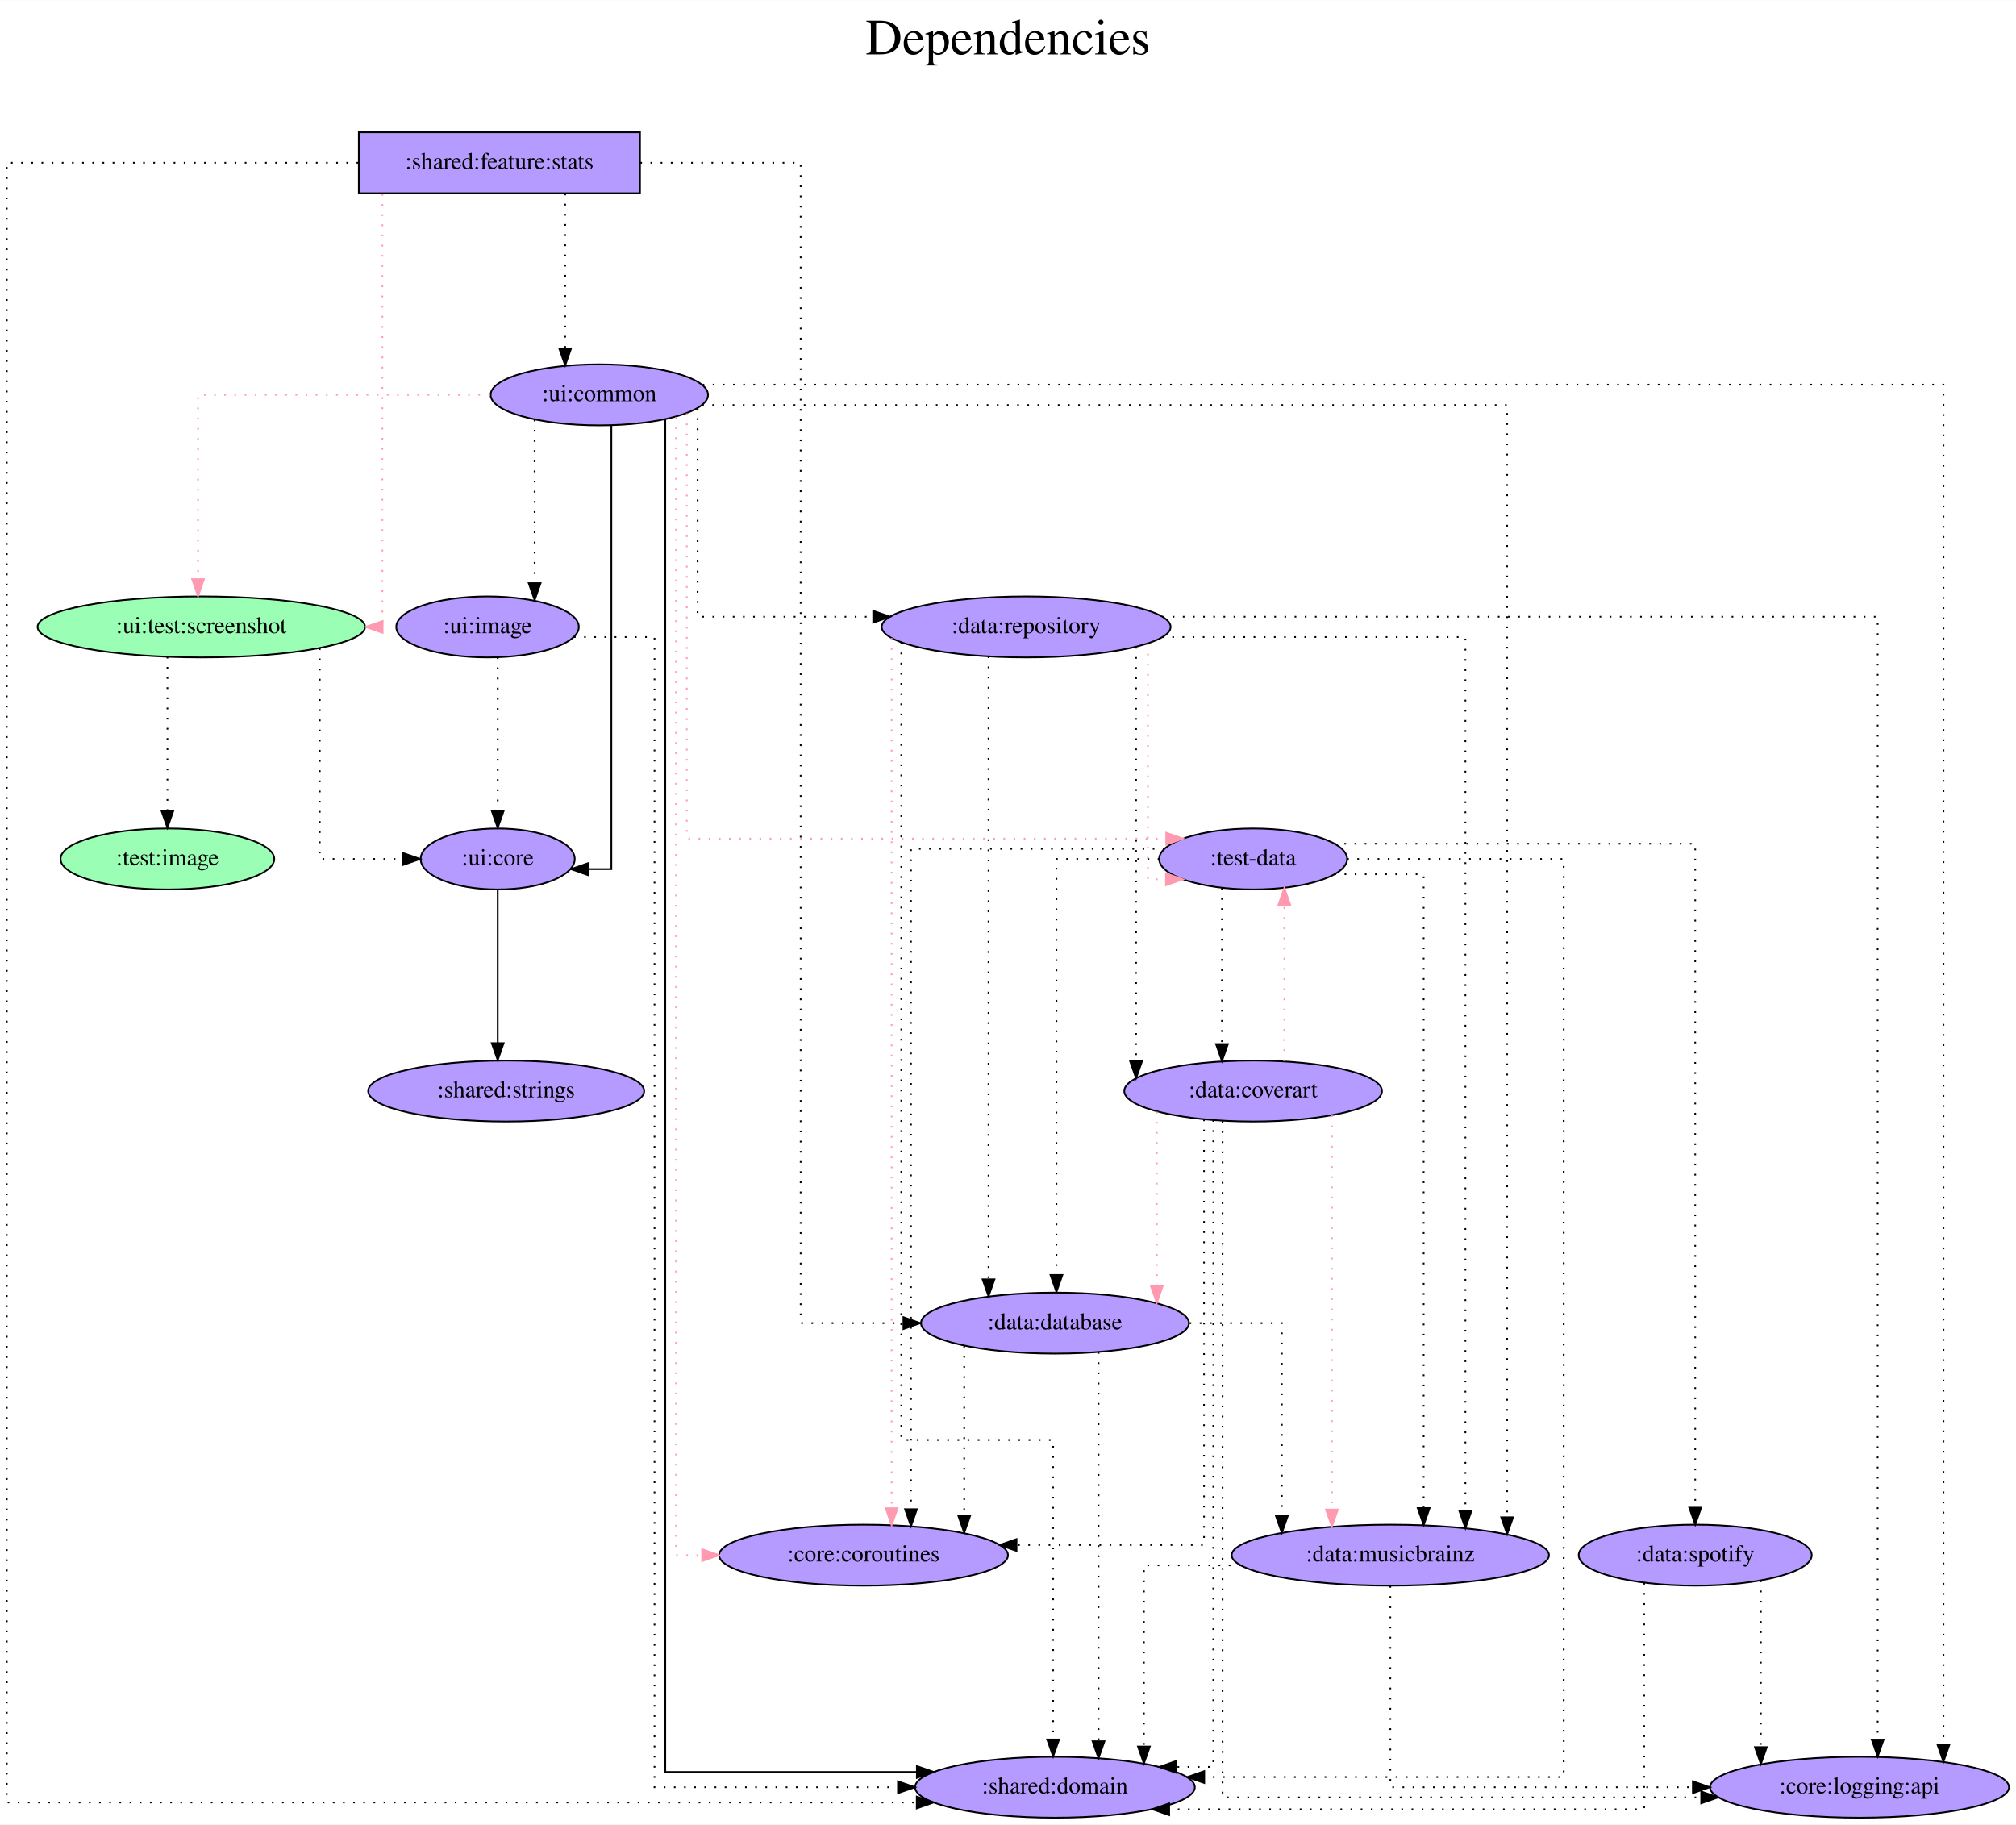
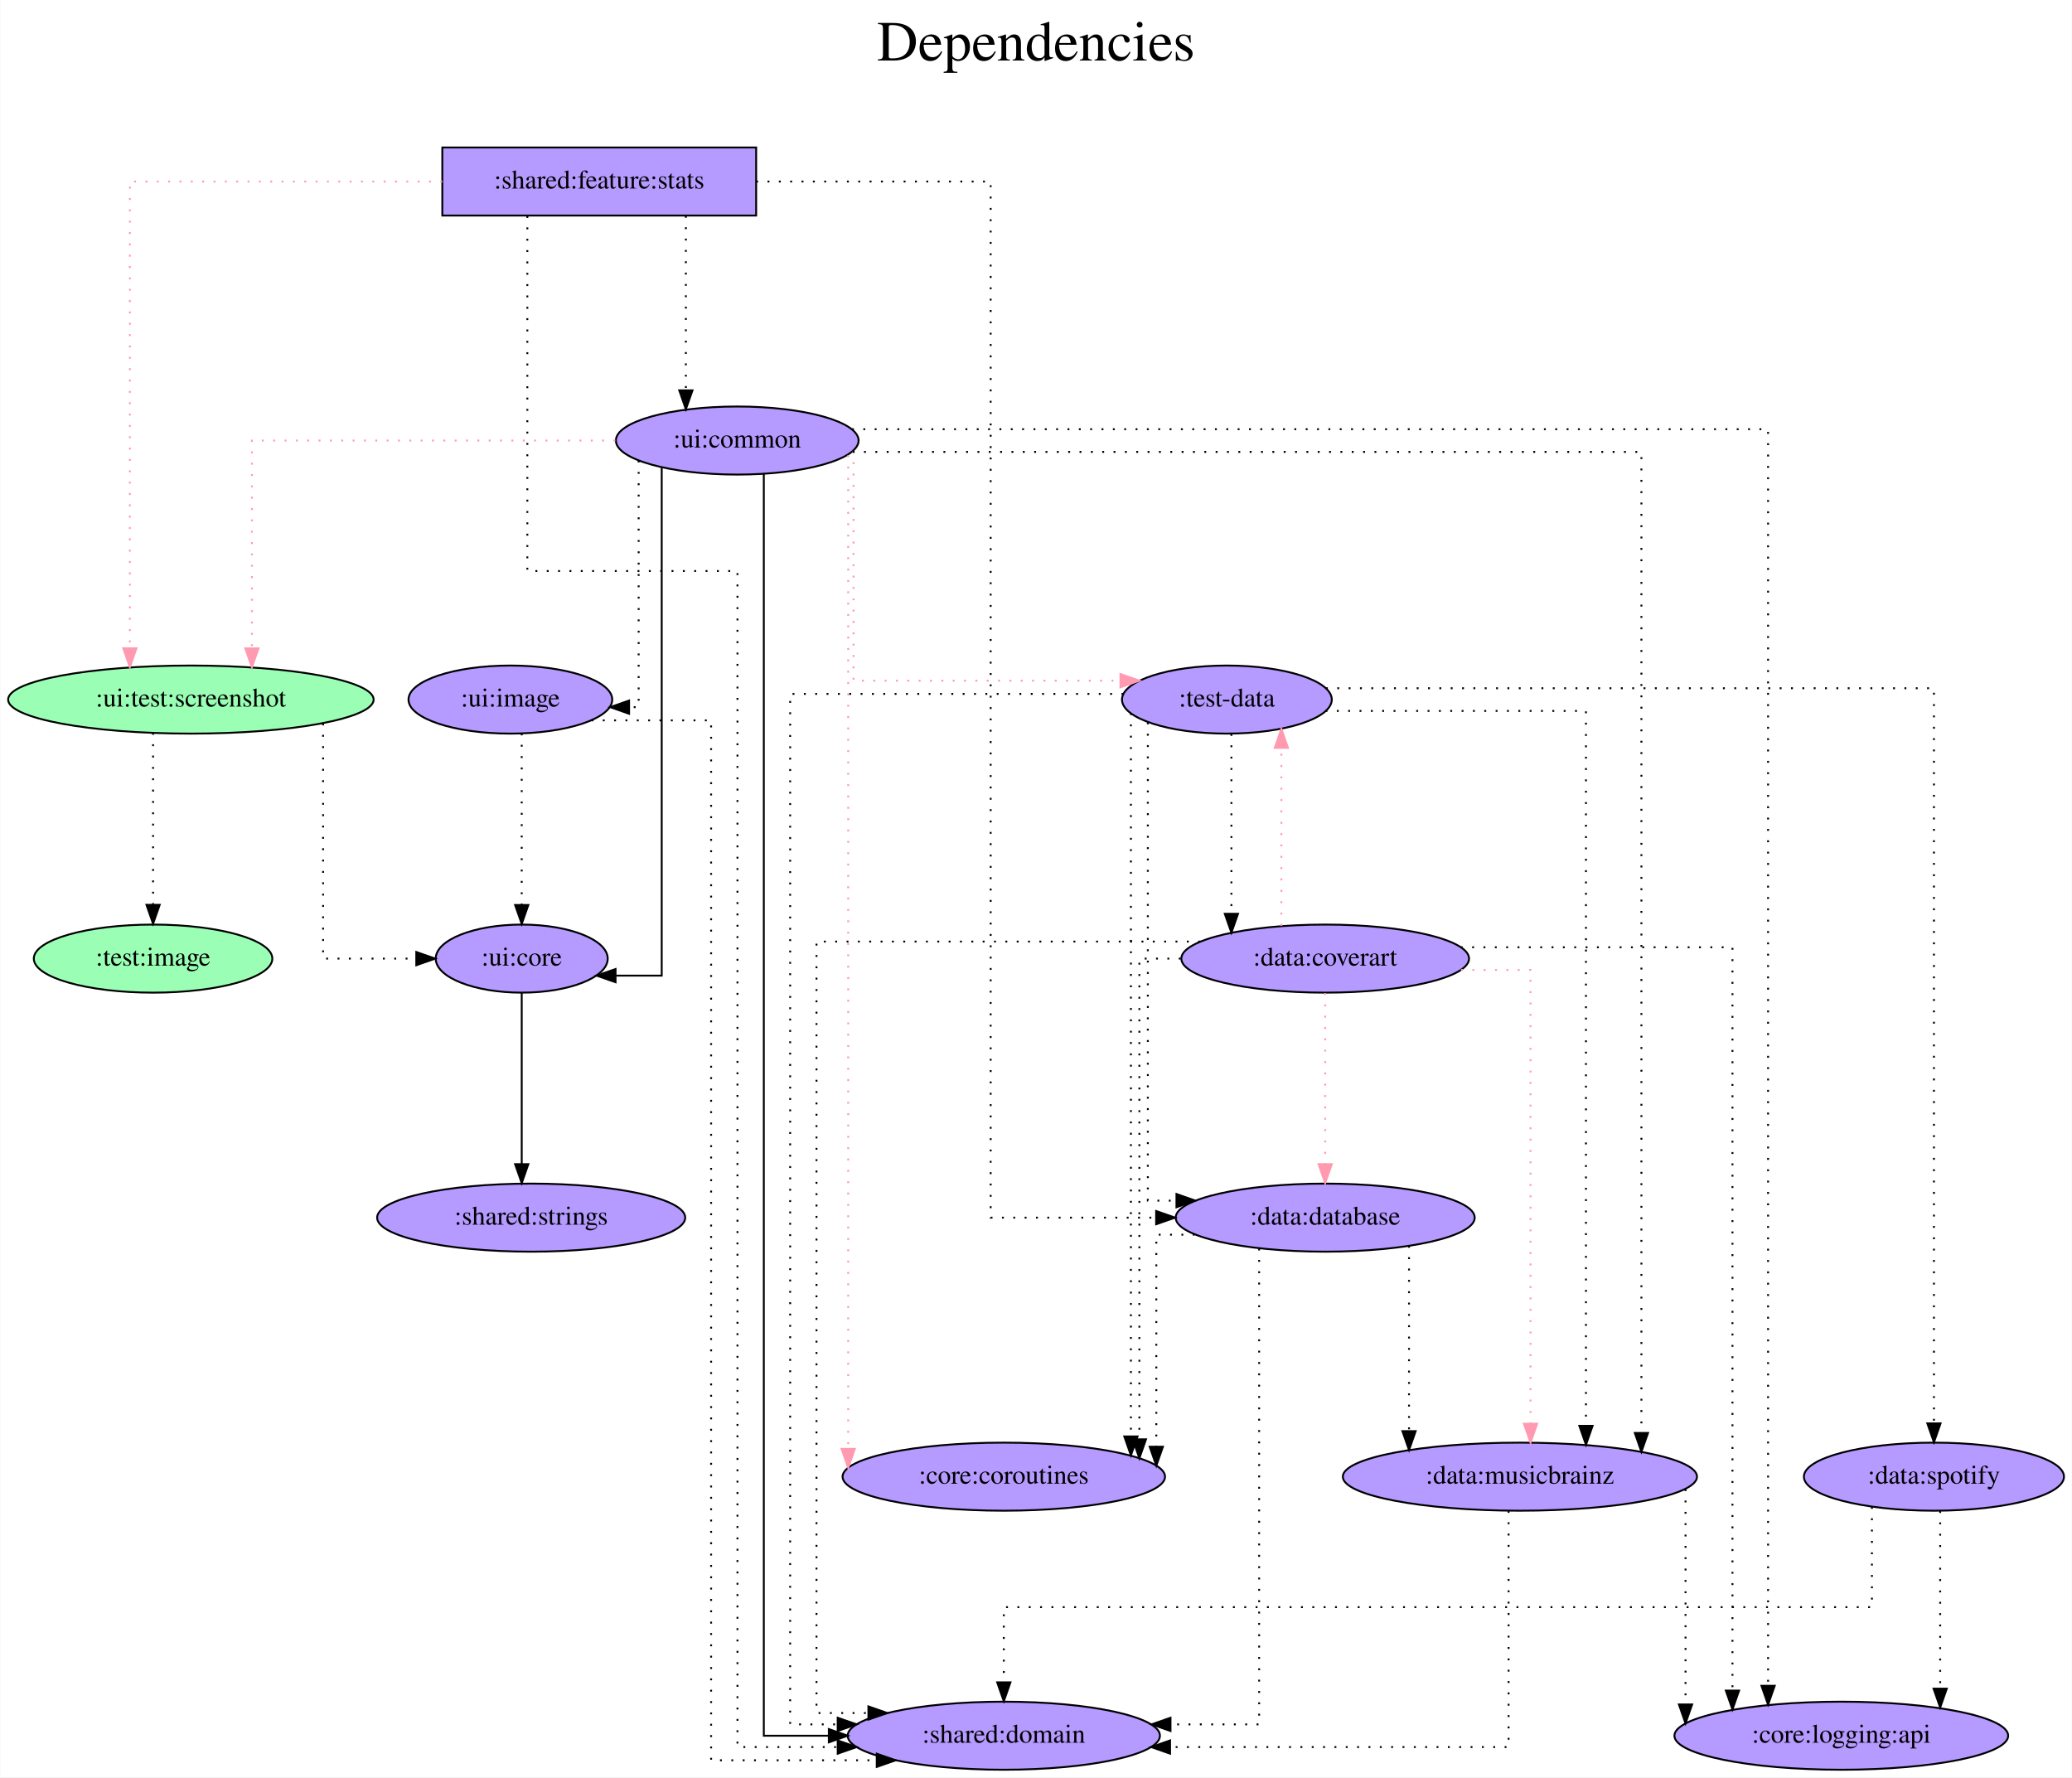
- <svg xmlns="http://www.w3.org/2000/svg" width="1190pt" height="1077pt" viewBox="0.00 0.00 1190.23 1077.00">
-   <g id="graph0" class="graph" transform="scale(1 1) rotate(0) translate(4 1073)">
-     <polygon fill="white" stroke="transparent" points="-4,4 -4,-1073 1186.23,-1073 1186.23,4 -4,4" />
-     <text text-anchor="middle" x="591.12" y="-1041" font-family="Times,serif" font-size="30.00">Dependencies</text>
-     <text text-anchor="middle" x="591.12" y="-1008" font-family="Times,serif" font-size="30.00"> </text>
+ <svg xmlns="http://www.w3.org/2000/svg" width="1096pt" height="940pt" viewBox="0.00 0.00 1095.74 940.00">
+   <g id="graph0" class="graph" transform="scale(1 1) rotate(0) translate(4 936)">
+     <polygon fill="white" stroke="transparent" points="-4,4 -4,-936 1091.74,-936 1091.74,4 -4,4" />
+     <text text-anchor="middle" x="543.87" y="-904" font-family="Times,serif" font-size="30.00">Dependencies</text>
+     <text text-anchor="middle" x="543.87" y="-871" font-family="Times,serif" font-size="30.00"> </text>
    <g id="node1" class="node">
-       <polygon fill="#b59aff" stroke="black" points="373.84,-995 207.84,-995 207.84,-959 373.84,-959 373.84,-995" />
-       <text text-anchor="middle" x="290.84" y="-973.3" font-family="Times,serif" font-size="14.00">:shared:feature:stats</text>
+       <polygon fill="#b59aff" stroke="black" points="395.84,-858 229.84,-858 229.84,-822 395.84,-822 395.84,-858" />
+       <text text-anchor="middle" x="312.84" y="-836.3" font-family="Times,serif" font-size="14.00">:shared:feature:stats</text>
    </g>
    <g id="node2" class="node">
-       <ellipse fill="#9affb5" stroke="black" cx="114.84" cy="-703" rx="96.68" ry="18" />
-       <text text-anchor="middle" x="114.84" y="-699.3" font-family="Times,serif" font-size="14.00">:ui:test:screenshot</text>
+       <ellipse fill="#9affb5" stroke="black" cx="96.84" cy="-566" rx="96.68" ry="18" />
+       <text text-anchor="middle" x="96.84" y="-562.3" font-family="Times,serif" font-size="14.00">:ui:test:screenshot</text>
    </g>
    <g id="edge1" class="edge">
-       <path fill="none" stroke="#ff9ab1" stroke-dasharray="1,5" d="M221.75,-958.6C221.75,-897.16 221.75,-703 221.75,-703 221.75,-703 220.76,-703 220.76,-703" />
-       <polygon fill="#ff9ab1" stroke="#ff9ab1" points="221.88,-699.5 211.88,-703 221.88,-706.5 221.88,-699.5" />
+       <path fill="none" stroke="#ff9ab1" stroke-dasharray="1,5" d="M229.82,-840C157.65,-840 64.56,-840 64.56,-840 64.56,-840 64.56,-593.14 64.56,-593.14" />
+       <polygon fill="#ff9ab1" stroke="#ff9ab1" points="68.06,-593.14 64.56,-583.14 61.06,-593.14 68.06,-593.14" />
    </g>
    <g id="node3" class="node">
-       <ellipse fill="#b59aff" stroke="black" cx="349.84" cy="-840" rx="64.19" ry="18" />
-       <text text-anchor="middle" x="349.84" y="-836.3" font-family="Times,serif" font-size="14.00">:ui:common</text>
+       <ellipse fill="#b59aff" stroke="black" cx="385.84" cy="-703" rx="64.19" ry="18" />
+       <text text-anchor="middle" x="385.84" y="-699.3" font-family="Times,serif" font-size="14.00">:ui:common</text>
    </g>
    <g id="edge2" class="edge">
-       <path fill="none" stroke="black" stroke-dasharray="1,5" d="M329.67,-958.81C329.67,-958.81 329.67,-867.4 329.67,-867.4" />
-       <polygon fill="black" stroke="black" points="333.17,-867.4 329.67,-857.4 326.17,-867.4 333.17,-867.4" />
+       <path fill="none" stroke="black" stroke-dasharray="1,5" d="M358.67,-821.81C358.67,-821.81 358.67,-729.55 358.67,-729.55" />
+       <polygon fill="black" stroke="black" points="362.17,-729.55 358.67,-719.55 355.17,-729.55 362.17,-729.55" />
    </g>
    <g id="node4" class="node">
-       <ellipse fill="#b59aff" stroke="black" cx="618.84" cy="-18" rx="82.59" ry="18" />
-       <text text-anchor="middle" x="618.84" y="-14.3" font-family="Times,serif" font-size="14.00">:shared:domain</text>
+       <ellipse fill="#b59aff" stroke="black" cx="526.84" cy="-18" rx="82.59" ry="18" />
+       <text text-anchor="middle" x="526.84" y="-14.3" font-family="Times,serif" font-size="14.00">:shared:domain</text>
    </g>
    <g id="edge3" class="edge">
-       <path fill="none" stroke="black" stroke-dasharray="1,5" d="M207.5,-977C121.55,-977 0,-977 0,-977 0,-977 0,-9 0,-9 0,-9 537.25,-9 537.25,-9" />
-       <polygon fill="black" stroke="black" points="537.25,-12.5 547.25,-9 537.25,-5.5 537.25,-12.5" />
+       <path fill="none" stroke="black" stroke-dasharray="1,5" d="M274.81,-821.72C274.81,-771.3 274.81,-634 274.81,-634 274.81,-634 385.96,-634 385.96,-634 385.96,-634 385.96,-12 385.96,-12 385.96,-12 438.98,-12 438.98,-12" />
+       <polygon fill="black" stroke="black" points="438.98,-15.5 448.98,-12 438.98,-8.5 438.98,-15.5" />
    </g>
    <g id="node5" class="node">
-       <ellipse fill="#b59aff" stroke="black" cx="618.84" cy="-292" rx="79.09" ry="18" />
-       <text text-anchor="middle" x="618.84" y="-288.3" font-family="Times,serif" font-size="14.00">:data:database</text>
+       <ellipse fill="#b59aff" stroke="black" cx="696.84" cy="-292" rx="79.09" ry="18" />
+       <text text-anchor="middle" x="696.84" y="-288.3" font-family="Times,serif" font-size="14.00">:data:database</text>
    </g>
    <g id="edge4" class="edge">
-       <path fill="none" stroke="black" stroke-dasharray="1,5" d="M374.04,-977C420.33,-977 468.7,-977 468.7,-977 468.7,-977 468.7,-292 468.7,-292 468.7,-292 529.37,-292 529.37,-292" />
-       <polygon fill="black" stroke="black" points="529.37,-295.5 539.37,-292 529.37,-288.5 529.37,-295.5" />
+       <path fill="none" stroke="black" stroke-dasharray="1,5" d="M395.86,-840C453.47,-840 519.89,-840 519.89,-840 519.89,-840 519.89,-292 519.89,-292 519.89,-292 607.42,-292 607.42,-292" />
+       <polygon fill="black" stroke="black" points="607.42,-295.5 617.42,-292 607.42,-288.5 607.42,-295.5" />
    </g>
    <g id="node6" class="node">
-       <ellipse fill="#b59aff" stroke="black" cx="289.84" cy="-566" rx="45.49" ry="18" />
-       <text text-anchor="middle" x="289.84" y="-562.3" font-family="Times,serif" font-size="14.00">:ui:core</text>
+       <ellipse fill="#b59aff" stroke="black" cx="271.84" cy="-429" rx="45.49" ry="18" />
+       <text text-anchor="middle" x="271.84" y="-425.3" font-family="Times,serif" font-size="14.00">:ui:core</text>
    </g>
    <g id="edge5" class="edge">
-       <path fill="none" stroke="black" stroke-dasharray="1,5" d="M184.78,-690.36C184.78,-656.44 184.78,-566 184.78,-566 184.78,-566 234.07,-566 234.07,-566" />
-       <polygon fill="black" stroke="black" points="234.07,-569.5 244.07,-566 234.07,-562.5 234.07,-569.5" />
+       <path fill="none" stroke="black" stroke-dasharray="1,5" d="M166.78,-553.36C166.78,-519.44 166.78,-429 166.78,-429 166.78,-429 216.07,-429 216.07,-429" />
+       <polygon fill="black" stroke="black" points="216.07,-432.5 226.07,-429 216.07,-425.5 216.07,-432.5" />
    </g>
    <g id="node7" class="node">
-       <ellipse fill="#9affb5" stroke="black" cx="94.84" cy="-566" rx="63.09" ry="18" />
-       <text text-anchor="middle" x="94.84" y="-562.3" font-family="Times,serif" font-size="14.00">:test:image</text>
+       <ellipse fill="#9affb5" stroke="black" cx="76.84" cy="-429" rx="63.09" ry="18" />
+       <text text-anchor="middle" x="76.84" y="-425.3" font-family="Times,serif" font-size="14.00">:test:image</text>
    </g>
    <g id="edge6" class="edge">
-       <path fill="none" stroke="black" stroke-dasharray="1,5" d="M94.84,-685.37C94.84,-685.37 94.84,-594.44 94.84,-594.44" />
-       <polygon fill="black" stroke="black" points="98.34,-594.44 94.84,-584.44 91.34,-594.44 98.34,-594.44" />
+       <path fill="none" stroke="black" stroke-dasharray="1,5" d="M76.84,-548.37C76.84,-548.37 76.84,-457.44 76.84,-457.44" />
+       <polygon fill="black" stroke="black" points="80.34,-457.44 76.84,-447.44 73.34,-457.44 80.34,-457.44" />
    </g>
    <g id="edge8" class="edge">
-       <path fill="none" stroke="#ff9ab1" stroke-dasharray="1,5" d="M285.41,-840C215.26,-840 112.92,-840 112.92,-840 112.92,-840 112.92,-731.19 112.92,-731.19" />
-       <polygon fill="#ff9ab1" stroke="#ff9ab1" points="116.42,-731.19 112.92,-721.19 109.42,-731.19 116.42,-731.19" />
+       <path fill="none" stroke="#ff9ab1" stroke-dasharray="1,5" d="M321.39,-703C245.35,-703 129.12,-703 129.12,-703 129.12,-703 129.12,-593.07 129.12,-593.07" />
+       <polygon fill="#ff9ab1" stroke="#ff9ab1" points="132.62,-593.07 129.12,-583.07 125.62,-593.07 132.62,-593.07" />
    </g>
    <g id="edge10" class="edge">
-       <path fill="none" stroke="black" d="M388.78,-825.54C388.78,-716.47 388.78,-27 388.78,-27 388.78,-27 537.31,-27 537.31,-27" />
-       <polygon fill="black" stroke="black" points="537.31,-30.5 547.31,-27 537.31,-23.5 537.31,-30.5" />
+       <path fill="none" stroke="black" d="M399.89,-685.38C399.89,-578.16 399.89,-18 399.89,-18 399.89,-18 434.29,-18 434.29,-18" />
+       <polygon fill="black" stroke="black" points="434.29,-21.5 444.29,-18 434.29,-14.5 434.29,-21.5" />
    </g>
    <g id="edge11" class="edge">
-       <path fill="none" stroke="black" d="M356.94,-822.06C356.94,-760.26 356.94,-560 356.94,-560 356.94,-560 343.09,-560 343.09,-560" />
-       <polygon fill="black" stroke="black" points="343.09,-556.5 333.09,-560 343.09,-563.5 343.09,-556.5" />
+       <path fill="none" stroke="black" d="M345.89,-688.58C345.89,-630.91 345.89,-420 345.89,-420 345.89,-420 321.47,-420 321.47,-420" />
+       <polygon fill="black" stroke="black" points="321.47,-416.5 311.47,-420 321.47,-423.5 321.47,-416.5" />
    </g>
    <g id="node8" class="node">
-       <ellipse fill="#b59aff" stroke="black" cx="735.84" cy="-566" rx="55.49" ry="18" />
-       <text text-anchor="middle" x="735.84" y="-562.3" font-family="Times,serif" font-size="14.00">:test-data</text>
+       <ellipse fill="#b59aff" stroke="black" cx="644.84" cy="-566" rx="55.49" ry="18" />
+       <text text-anchor="middle" x="644.84" y="-562.3" font-family="Times,serif" font-size="14.00">:test-data</text>
    </g>
    <g id="edge7" class="edge">
-       <path fill="none" stroke="#ff9ab1" stroke-dasharray="1,5" d="M401.49,-829.08C401.49,-779.49 401.49,-578 401.49,-578 401.49,-578 684.51,-578 684.51,-578" />
-       <polygon fill="#ff9ab1" stroke="#ff9ab1" points="684.51,-581.5 694.51,-578 684.51,-574.5 684.51,-581.5" />
+       <path fill="none" stroke="#ff9ab1" stroke-dasharray="1,5" d="M447.36,-697.54C447.36,-673.23 447.36,-576 447.36,-576 447.36,-576 588.54,-576 588.54,-576" />
+       <polygon fill="#ff9ab1" stroke="#ff9ab1" points="588.54,-579.5 598.54,-576 588.54,-572.5 588.54,-579.5" />
    </g>
    <g id="node9" class="node">
-       <ellipse fill="#b59aff" stroke="black" cx="505.84" cy="-155" rx="85.29" ry="18" />
-       <text text-anchor="middle" x="505.84" y="-151.3" font-family="Times,serif" font-size="14.00">:core:coroutines</text>
+       <ellipse fill="#b59aff" stroke="black" cx="526.84" cy="-155" rx="85.29" ry="18" />
+       <text text-anchor="middle" x="526.84" y="-151.3" font-family="Times,serif" font-size="14.00">:core:coroutines</text>
    </g>
    <g id="edge9" class="edge">
-       <path fill="none" stroke="#ff9ab1" stroke-dasharray="1,5" d="M395.13,-826.93C395.13,-732.23 395.13,-155 395.13,-155 395.13,-155 410.53,-155 410.53,-155" />
-       <polygon fill="#ff9ab1" stroke="#ff9ab1" points="410.53,-158.5 420.53,-155 410.53,-151.5 410.53,-158.5" />
+       <path fill="none" stroke="#ff9ab1" stroke-dasharray="1,5" d="M444.53,-695.25C444.53,-695.25 444.53,-169.7 444.53,-169.7" />
+       <polygon fill="#ff9ab1" stroke="#ff9ab1" points="448.03,-169.7 444.53,-159.7 441.03,-169.7 448.03,-169.7" />
    </g>
    <g id="node10" class="node">
-       <ellipse fill="#b59aff" stroke="black" cx="601.84" cy="-703" rx="85.29" ry="18" />
-       <text text-anchor="middle" x="601.84" y="-699.3" font-family="Times,serif" font-size="14.00">:data:repository</text>
+       <ellipse fill="#b59aff" stroke="black" cx="969.84" cy="-18" rx="88.28" ry="18" />
+       <text text-anchor="middle" x="969.84" y="-14.3" font-family="Times,serif" font-size="14.00">:core:logging:api</text>
    </g>
    <g id="edge12" class="edge">
-       <path fill="none" stroke="black" stroke-dasharray="1,5" d="M407.84,-832.2C407.84,-804 407.84,-709 407.84,-709 407.84,-709 511.53,-709 511.53,-709" />
-       <polygon fill="black" stroke="black" points="511.53,-712.5 521.53,-709 511.53,-705.5 511.53,-712.5" />
+       <path fill="none" stroke="black" stroke-dasharray="1,5" d="M446.54,-709C588.67,-709 931.11,-709 931.11,-709 931.11,-709 931.11,-44.4 931.11,-44.4" />
+       <polygon fill="black" stroke="black" points="934.61,-44.4 931.11,-34.4 927.61,-44.4 934.61,-44.4" />
    </g>
    <g id="node11" class="node">
-       <ellipse fill="#b59aff" stroke="black" cx="816.84" cy="-155" rx="93.68" ry="18" />
-       <text text-anchor="middle" x="816.84" y="-151.3" font-family="Times,serif" font-size="14.00">:data:musicbrainz</text>
+       <ellipse fill="#b59aff" stroke="black" cx="265.84" cy="-566" rx="53.89" ry="18" />
+       <text text-anchor="middle" x="265.84" y="-562.3" font-family="Times,serif" font-size="14.00">:ui:image</text>
    </g>
    <g id="edge13" class="edge">
-       <path fill="none" stroke="black" stroke-dasharray="1,5" d="M410.54,-834C550.86,-834 885.8,-834 885.8,-834 885.8,-834 885.8,-177.36 885.8,-177.36" />
-       <polygon fill="black" stroke="black" points="889.3,-177.36 885.8,-167.36 882.3,-177.36 889.3,-177.36" />
+       <path fill="none" stroke="black" stroke-dasharray="1,5" d="M333.69,-692.4C333.69,-659.61 333.69,-562 333.69,-562 333.69,-562 328.63,-562 328.63,-562" />
+       <polygon fill="black" stroke="black" points="328.63,-558.5 318.63,-562 328.63,-565.5 328.63,-558.5" />
    </g>
    <g id="node12" class="node">
-       <ellipse fill="#b59aff" stroke="black" cx="1093.84" cy="-18" rx="88.28" ry="18" />
-       <text text-anchor="middle" x="1093.84" y="-14.3" font-family="Times,serif" font-size="14.00">:core:logging:api</text>
+       <ellipse fill="#b59aff" stroke="black" cx="799.84" cy="-155" rx="93.68" ry="18" />
+       <text text-anchor="middle" x="799.84" y="-151.3" font-family="Times,serif" font-size="14.00">:data:musicbrainz</text>
    </g>
    <g id="edge14" class="edge">
-       <path fill="none" stroke="black" stroke-dasharray="1,5" d="M410.79,-846C596.61,-846 1143.4,-846 1143.4,-846 1143.4,-846 1143.4,-43.08 1143.4,-43.08" />
-       <polygon fill="black" stroke="black" points="1146.9,-43.08 1143.4,-33.08 1139.9,-43.08 1146.9,-43.08" />
+       <path fill="none" stroke="black" stroke-dasharray="1,5" d="M446.9,-697C575.83,-697 864.11,-697 864.11,-697 864.11,-697 864.11,-178.13 864.11,-178.13" />
+       <polygon fill="black" stroke="black" points="867.61,-178.13 864.11,-168.13 860.61,-178.13 867.61,-178.13" />
+     </g>
+     <g id="edge15" class="edge">
+       <path fill="none" stroke="black" stroke-dasharray="1,5" d="M661.9,-275.64C661.9,-217.45 661.9,-24 661.9,-24 661.9,-24 615.01,-24 615.01,-24" />
+       <polygon fill="black" stroke="black" points="615.01,-20.5 605.01,-24 615.01,-27.5 615.01,-20.5" />
+     </g>
+     <g id="edge16" class="edge">
+       <path fill="none" stroke="black" stroke-dasharray="1,5" d="M627.78,-283C616.01,-283 607.51,-283 607.51,-283 607.51,-283 607.51,-170.83 607.51,-170.83" />
+       <polygon fill="black" stroke="black" points="611.01,-170.83 607.51,-160.83 604.01,-170.83 611.01,-170.83" />
+     </g>
+     <g id="edge17" class="edge">
+       <path fill="none" stroke="black" stroke-dasharray="1,5" d="M741.19,-277.08C741.19,-277.08 741.19,-179.08 741.19,-179.08" />
+       <polygon fill="black" stroke="black" points="744.69,-179.08 741.19,-169.08 737.69,-179.08 744.69,-179.08" />
    </g>
    <g id="node13" class="node">
-       <ellipse fill="#b59aff" stroke="black" cx="283.84" cy="-703" rx="53.89" ry="18" />
-       <text text-anchor="middle" x="283.84" y="-699.3" font-family="Times,serif" font-size="14.00">:ui:image</text>
-     </g>
-     <g id="edge15" class="edge">
-       <path fill="none" stroke="black" stroke-dasharray="1,5" d="M311.64,-825.34C311.64,-825.34 311.64,-728.82 311.64,-728.82" />
-       <polygon fill="black" stroke="black" points="315.14,-728.82 311.64,-718.82 308.14,-728.82 315.14,-728.82" />
-     </g>
-     <g id="edge16" class="edge">
-       <path fill="none" stroke="black" stroke-dasharray="1,5" d="M644.56,-274.86C644.56,-274.86 644.56,-45.13 644.56,-45.13" />
-       <polygon fill="black" stroke="black" points="648.06,-45.13 644.56,-35.13 641.06,-45.13 648.06,-45.13" />
-     </g>
-     <g id="edge17" class="edge">
-       <path fill="none" stroke="black" stroke-dasharray="1,5" d="M565.27,-278.61C565.27,-278.61 565.27,-178.24 565.27,-178.24" />
-       <polygon fill="black" stroke="black" points="568.77,-178.24 565.27,-168.24 561.77,-178.24 568.77,-178.24" />
+       <ellipse fill="#b59aff" stroke="black" cx="276.84" cy="-292" rx="81.49" ry="18" />
+       <text text-anchor="middle" x="276.84" y="-288.3" font-family="Times,serif" font-size="14.00">:shared:strings</text>
    </g>
    <g id="edge18" class="edge">
-       <path fill="none" stroke="black" stroke-dasharray="1,5" d="M698.31,-292C727.16,-292 752.79,-292 752.79,-292 752.79,-292 752.79,-178.14 752.79,-178.14" />
-       <polygon fill="black" stroke="black" points="756.29,-178.14 752.79,-168.14 749.29,-178.14 756.29,-178.14" />
+       <path fill="none" stroke="black" d="M271.84,-410.81C271.84,-410.81 271.84,-320.27 271.84,-320.27" />
+       <polygon fill="black" stroke="black" points="275.34,-320.27 271.84,-310.27 268.34,-320.27 275.34,-320.27" />
+     </g>
+     <g id="edge19" class="edge">
+       <path fill="none" stroke="black" stroke-dasharray="1,5" d="M590.09,-569C521.78,-569 413.83,-569 413.83,-569 413.83,-569 413.83,-24 413.83,-24 413.83,-24 438.97,-24 438.97,-24" />
+       <polygon fill="black" stroke="black" points="438.97,-27.5 448.97,-24 438.97,-20.5 438.97,-27.5" />
+     </g>
+     <g id="edge21" class="edge">
+       <path fill="none" stroke="black" stroke-dasharray="1,5" d="M603.03,-553.92C603.03,-502.08 603.03,-301 603.03,-301 603.03,-301 618.17,-301 618.17,-301" />
+       <polygon fill="black" stroke="black" points="618.17,-304.5 628.17,-301 618.17,-297.5 618.17,-304.5" />
+     </g>
+     <g id="edge20" class="edge">
+       <path fill="none" stroke="black" stroke-dasharray="1,5" d="M594.07,-558.87C594.07,-558.87 594.07,-176.29 594.07,-176.29" />
+       <polygon fill="black" stroke="black" points="597.57,-176.29 594.07,-166.29 590.57,-176.29 597.57,-176.29" />
+     </g>
+     <g id="edge22" class="edge">
+       <path fill="none" stroke="black" stroke-dasharray="1,5" d="M697,-560C753.23,-560 834.78,-560 834.78,-560 834.78,-560 834.78,-181.89 834.78,-181.89" />
+       <polygon fill="black" stroke="black" points="838.28,-181.89 834.78,-171.89 831.28,-181.89 838.28,-181.89" />
    </g>
    <g id="node14" class="node">
-       <ellipse fill="#b59aff" stroke="black" cx="294.84" cy="-429" rx="81.49" ry="18" />
-       <text text-anchor="middle" x="294.84" y="-425.3" font-family="Times,serif" font-size="14.00">:shared:strings</text>
-     </g>
-     <g id="edge19" class="edge">
-       <path fill="none" stroke="black" d="M289.84,-547.81C289.84,-547.81 289.84,-457.27 289.84,-457.27" />
-       <polygon fill="black" stroke="black" points="293.34,-457.27 289.84,-447.27 286.34,-457.27 293.34,-457.27" />
-     </g>
-     <g id="edge20" class="edge">
-       <path fill="none" stroke="black" stroke-dasharray="1,5" d="M791.35,-566C845.31,-566 919.19,-566 919.19,-566 919.19,-566 919.19,-24 919.19,-24 919.19,-24 706.97,-24 706.97,-24" />
-       <polygon fill="black" stroke="black" points="706.97,-20.5 696.97,-24 706.97,-27.5 706.97,-20.5" />
-     </g>
-     <g id="edge22" class="edge">
-       <path fill="none" stroke="black" stroke-dasharray="1,5" d="M680.5,-566C650.59,-566 619.71,-566 619.71,-566 619.71,-566 619.71,-320.4 619.71,-320.4" />
-       <polygon fill="black" stroke="black" points="623.22,-320.4 619.71,-310.4 616.22,-320.4 623.22,-320.4" />
-     </g>
-     <g id="edge21" class="edge">
-       <path fill="none" stroke="black" stroke-dasharray="1,5" d="M683.56,-572C623.7,-572 533.84,-572 533.84,-572 533.84,-572 533.84,-182.12 533.84,-182.12" />
-       <polygon fill="black" stroke="black" points="537.34,-182.12 533.84,-172.12 530.34,-182.12 537.34,-182.12" />
+       <ellipse fill="#b59aff" stroke="black" cx="696.84" cy="-429" rx="76.09" ry="18" />
+       <text text-anchor="middle" x="696.84" y="-425.3" font-family="Times,serif" font-size="14.00">:data:coverart</text>
    </g>
    <g id="edge23" class="edge">
-       <path fill="none" stroke="black" stroke-dasharray="1,5" d="M783.82,-557C809.75,-557 836.52,-557 836.52,-557 836.52,-557 836.52,-182.79 836.52,-182.79" />
-       <polygon fill="black" stroke="black" points="840.02,-182.79 836.52,-172.79 833.02,-182.79 840.02,-182.79" />
+       <path fill="none" stroke="black" stroke-dasharray="1,5" d="M647.23,-547.81C647.23,-547.81 647.23,-452.71 647.23,-452.71" />
+       <polygon fill="black" stroke="black" points="650.73,-452.71 647.23,-442.71 643.73,-452.71 650.73,-452.71" />
    </g>
    <g id="node15" class="node">
-       <ellipse fill="#b59aff" stroke="black" cx="735.84" cy="-429" rx="76.09" ry="18" />
-       <text text-anchor="middle" x="735.84" y="-425.3" font-family="Times,serif" font-size="14.00">:data:coverart</text>
+       <ellipse fill="#b59aff" stroke="black" cx="1018.84" cy="-155" rx="68.79" ry="18" />
+       <text text-anchor="middle" x="1018.84" y="-151.3" font-family="Times,serif" font-size="14.00">:data:spotify</text>
    </g>
    <g id="edge24" class="edge">
-       <path fill="none" stroke="black" stroke-dasharray="1,5" d="M717.43,-548.93C717.43,-548.93 717.43,-456.72 717.43,-456.72" />
-       <polygon fill="black" stroke="black" points="720.93,-456.72 717.43,-446.72 713.93,-456.72 720.93,-456.72" />
-     </g>
-     <g id="node16" class="node">
-       <ellipse fill="#b59aff" stroke="black" cx="996.84" cy="-155" rx="68.79" ry="18" />
-       <text text-anchor="middle" x="996.84" y="-151.3" font-family="Times,serif" font-size="14.00">:data:spotify</text>
+       <path fill="none" stroke="black" stroke-dasharray="1,5" d="M697.24,-572C800.17,-572 1018.84,-572 1018.84,-572 1018.84,-572 1018.84,-183.19 1018.84,-183.19" />
+       <polygon fill="black" stroke="black" points="1022.34,-183.19 1018.84,-173.19 1015.34,-183.19 1022.34,-183.19" />
    </g>
    <g id="edge25" class="edge">
-       <path fill="none" stroke="black" stroke-dasharray="1,5" d="M783.71,-575C859.06,-575 996.84,-575 996.84,-575 996.84,-575 996.84,-183.05 996.84,-183.05" />
-       <polygon fill="black" stroke="black" points="1000.34,-183.05 996.84,-173.05 993.34,-183.05 1000.34,-183.05" />
+       <path fill="none" stroke="black" stroke-dasharray="1,5" d="M308.72,-555C338.19,-555 372.02,-555 372.02,-555 372.02,-555 372.02,-5 372.02,-5 372.02,-5 459.63,-5 459.63,-5" />
+       <polygon fill="black" stroke="black" points="459.63,-8.5 469.63,-5 459.63,-1.5 459.63,-8.5" />
    </g>
    <g id="edge26" class="edge">
-       <path fill="none" stroke="black" stroke-dasharray="1,5" d="M528.12,-693.84C528.12,-627.48 528.12,-223 528.12,-223 528.12,-223 617.77,-223 617.77,-223 617.77,-223 617.77,-46.19 617.77,-46.19" />
-       <polygon fill="black" stroke="black" points="621.27,-46.19 617.77,-36.19 614.27,-46.19 621.27,-46.19" />
+       <path fill="none" stroke="black" stroke-dasharray="1,5" d="M271.84,-548.09C271.84,-548.09 271.84,-457.35 271.84,-457.35" />
+       <polygon fill="black" stroke="black" points="275.34,-457.35 271.84,-447.35 268.34,-457.35 275.34,-457.35" />
    </g>
    <g id="edge27" class="edge">
-       <path fill="none" stroke="black" stroke-dasharray="1,5" d="M579.63,-685.6C579.63,-685.6 579.63,-317.83 579.63,-317.83" />
-       <polygon fill="black" stroke="black" points="583.13,-317.83 579.63,-307.83 576.13,-317.83 583.13,-317.83" />
+       <path fill="none" stroke="black" stroke-dasharray="1,5" d="M793.85,-136.89C793.85,-98.41 793.85,-12 793.85,-12 793.85,-12 614.79,-12 614.79,-12" />
+       <polygon fill="black" stroke="black" points="614.79,-8.5 604.79,-12 614.79,-15.5 614.79,-8.5" />
+     </g>
+     <g id="edge28" class="edge">
+       <path fill="none" stroke="black" stroke-dasharray="1,5" d="M887.44,-148.39C887.44,-148.39 887.44,-34.54 887.44,-34.54" />
+       <polygon fill="black" stroke="black" points="890.94,-34.54 887.44,-24.54 883.94,-34.54 890.94,-34.54" />
+     </g>
+     <g id="edge29" class="edge">
+       <path fill="none" stroke="black" stroke-dasharray="1,5" d="M630.67,-438C551,-438 427.76,-438 427.76,-438 427.76,-438 427.76,-30 427.76,-30 427.76,-30 455.22,-30 455.22,-30" />
+       <polygon fill="black" stroke="black" points="455.22,-33.5 465.22,-30 455.22,-26.5 455.22,-33.5" />
+     </g>
+     <g id="edge34" class="edge">
+       <path fill="none" stroke="#ff9ab1" stroke-dasharray="1,5" d="M696.84,-410.81C696.84,-410.81 696.84,-320.27 696.84,-320.27" />
+       <polygon fill="#ff9ab1" stroke="#ff9ab1" points="700.34,-320.27 696.84,-310.27 693.34,-320.27 700.34,-320.27" />
+     </g>
+     <g id="edge32" class="edge">
+       <path fill="none" stroke="#ff9ab1" stroke-dasharray="1,5" d="M673.66,-446.35C673.66,-446.35 673.66,-540.48 673.66,-540.48" />
+       <polygon fill="#ff9ab1" stroke="#ff9ab1" points="670.16,-540.48 673.66,-550.48 677.16,-540.48 670.16,-540.48" />
    </g>
    <g id="edge31" class="edge">
-       <path fill="none" stroke="#ff9ab1" stroke-dasharray="1,5" d="M673.66,-693.22C673.66,-660.08 673.66,-554 673.66,-554 673.66,-554 684.37,-554 684.37,-554" />
-       <polygon fill="#ff9ab1" stroke="#ff9ab1" points="684.37,-557.5 694.37,-554 684.37,-550.5 684.37,-557.5" />
-     </g>
-     <g id="edge32" class="edge">
-       <path fill="none" stroke="#ff9ab1" stroke-dasharray="1,5" d="M522.41,-696.46C522.41,-696.46 522.41,-182.73 522.41,-182.73" />
-       <polygon fill="#ff9ab1" stroke="#ff9ab1" points="525.91,-182.73 522.41,-172.73 518.91,-182.73 525.91,-182.73" />
-     </g>
-     <g id="edge28" class="edge">
-       <path fill="none" stroke="black" stroke-dasharray="1,5" d="M682.12,-697C758.27,-697 861.16,-697 861.16,-697 861.16,-697 861.16,-180.93 861.16,-180.93" />
-       <polygon fill="black" stroke="black" points="864.66,-180.93 861.16,-170.93 857.66,-180.93 864.66,-180.93" />
+       <path fill="none" stroke="black" stroke-dasharray="1,5" d="M620.37,-429C607.68,-429 598.55,-429 598.55,-429 598.55,-429 598.55,-174.75 598.55,-174.75" />
+       <polygon fill="black" stroke="black" points="602.05,-174.75 598.55,-164.75 595.05,-174.75 602.05,-174.75" />
    </g>
    <g id="edge30" class="edge">
-       <path fill="none" stroke="black" stroke-dasharray="1,5" d="M682.33,-709C824.36,-709 1104.57,-709 1104.57,-709 1104.57,-709 1104.57,-46.13 1104.57,-46.13" />
-       <polygon fill="black" stroke="black" points="1108.07,-46.13 1104.57,-36.13 1101.07,-46.13 1108.07,-46.13" />
-     </g>
-     <g id="edge29" class="edge">
-       <path fill="none" stroke="black" stroke-dasharray="1,5" d="M666.73,-691.23C666.73,-691.23 666.73,-446.54 666.73,-446.54" />
-       <polygon fill="black" stroke="black" points="670.23,-446.54 666.73,-436.54 663.23,-446.54 670.23,-446.54" />
+       <path fill="none" stroke="black" stroke-dasharray="1,5" d="M768.58,-435C831.25,-435 912.27,-435 912.27,-435 912.27,-435 912.27,-41.87 912.27,-41.87" />
+       <polygon fill="black" stroke="black" points="915.77,-41.87 912.27,-31.87 908.77,-41.87 915.77,-41.87" />
    </g>
    <g id="edge33" class="edge">
-       <path fill="none" stroke="black" stroke-dasharray="1,5" d="M728.43,-149C697.97,-149 671.35,-149 671.35,-149 671.35,-149 671.35,-42.02 671.35,-42.02" />
-       <polygon fill="black" stroke="black" points="674.85,-42.02 671.35,-32.02 667.85,-42.02 674.85,-42.02" />
-     </g>
-     <g id="edge34" class="edge">
-       <path fill="none" stroke="black" stroke-dasharray="1,5" d="M816.84,-136.81C816.84,-99.54 816.84,-18 816.84,-18 816.84,-18 995.44,-18 995.44,-18" />
-       <polygon fill="black" stroke="black" points="995.44,-21.5 1005.44,-18 995.44,-14.5 995.44,-21.5" />
+       <path fill="none" stroke="#ff9ab1" stroke-dasharray="1,5" d="M768.69,-423C788.89,-423 805.46,-423 805.46,-423 805.46,-423 805.46,-183 805.46,-183" />
+       <polygon fill="#ff9ab1" stroke="#ff9ab1" points="808.96,-183 805.46,-173 801.96,-183 808.96,-183" />
    </g>
    <g id="edge35" class="edge">
-       <path fill="none" stroke="black" stroke-dasharray="1,5" d="M334.87,-697C358.93,-697 382.43,-697 382.43,-697 382.43,-697 382.43,-18 382.43,-18 382.43,-18 526.16,-18 526.16,-18" />
-       <polygon fill="black" stroke="black" points="526.16,-21.5 536.16,-18 526.16,-14.5 526.16,-21.5" />
+       <path fill="none" stroke="black" stroke-dasharray="1,5" d="M986.04,-139C986.04,-118.61 986.04,-86 986.04,-86 986.04,-86 526.84,-86 526.84,-86 526.84,-86 526.84,-46.22 526.84,-46.22" />
+       <polygon fill="black" stroke="black" points="530.34,-46.22 526.84,-36.22 523.34,-46.22 530.34,-46.22" />
    </g>
    <g id="edge36" class="edge">
-       <path fill="none" stroke="black" stroke-dasharray="1,5" d="M289.84,-685.09C289.84,-685.09 289.84,-594.35 289.84,-594.35" />
-       <polygon fill="black" stroke="black" points="293.34,-594.35 289.84,-584.35 286.34,-594.35 293.34,-594.35" />
-     </g>
-     <g id="edge37" class="edge">
-       <path fill="none" stroke="black" stroke-dasharray="1,5" d="M712.32,-411.86C712.32,-335.48 712.32,-30 712.32,-30 712.32,-30 690.41,-30 690.41,-30" />
-       <polygon fill="black" stroke="black" points="690.41,-26.5 680.41,-30 690.41,-33.5 690.41,-26.5" />
-     </g>
-     <g id="edge42" class="edge">
-       <path fill="none" stroke="#ff9ab1" stroke-dasharray="1,5" d="M678.97,-416.84C678.97,-416.84 678.97,-313.93 678.97,-313.93" />
-       <polygon fill="#ff9ab1" stroke="#ff9ab1" points="682.47,-313.93 678.97,-303.93 675.47,-313.94 682.47,-313.93" />
-     </g>
-     <g id="edge40" class="edge">
-       <path fill="none" stroke="#ff9ab1" stroke-dasharray="1,5" d="M754.26,-446.63C754.26,-446.63 754.26,-538.87 754.26,-538.87" />
-       <polygon fill="#ff9ab1" stroke="#ff9ab1" points="750.76,-538.87 754.26,-548.87 757.76,-538.87 750.76,-538.87" />
-     </g>
-     <g id="edge39" class="edge">
-       <path fill="none" stroke="black" stroke-dasharray="1,5" d="M706.85,-412.24C706.85,-353.56 706.85,-161 706.85,-161 706.85,-161 596.15,-161 596.15,-161" />
-       <polygon fill="black" stroke="black" points="596.15,-157.5 586.15,-161 596.15,-164.5 596.15,-157.5" />
-     </g>
-     <g id="edge41" class="edge">
-       <path fill="none" stroke="#ff9ab1" stroke-dasharray="1,5" d="M782.34,-414.65C782.34,-414.65 782.34,-181.94 782.34,-181.94" />
-       <polygon fill="#ff9ab1" stroke="#ff9ab1" points="785.84,-181.94 782.34,-171.94 778.84,-181.94 785.84,-181.94" />
-     </g>
-     <g id="edge38" class="edge">
-       <path fill="none" stroke="black" stroke-dasharray="1,5" d="M717.78,-411.35C717.78,-331.98 717.78,-12 717.78,-12 717.78,-12 1000.38,-12 1000.38,-12" />
-       <polygon fill="black" stroke="black" points="1000.38,-15.5 1010.38,-12 1000.38,-8.5 1000.38,-15.5" />
-     </g>
-     <g id="edge43" class="edge">
-       <path fill="none" stroke="black" stroke-dasharray="1,5" d="M966.7,-138.66C966.7,-99.79 966.7,-5 966.7,-5 966.7,-5 686.28,-5 686.28,-5" />
-       <polygon fill="black" stroke="black" points="686.28,-1.5 676.28,-5 686.28,-8.5 686.28,-1.5" />
-     </g>
-     <g id="edge44" class="edge">
-       <path fill="none" stroke="black" stroke-dasharray="1,5" d="M1035.59,-140.08C1035.59,-140.08 1035.59,-41.68 1035.59,-41.68" />
-       <polygon fill="black" stroke="black" points="1039.09,-41.68 1035.59,-31.68 1032.09,-41.68 1039.09,-41.68" />
+       <path fill="none" stroke="black" stroke-dasharray="1,5" d="M1022.14,-136.81C1022.14,-136.81 1022.14,-42.9 1022.14,-42.9" />
+       <polygon fill="black" stroke="black" points="1025.64,-42.9 1022.14,-32.9 1018.64,-42.9 1025.64,-42.9" />
    </g>
  </g>
</svg>
